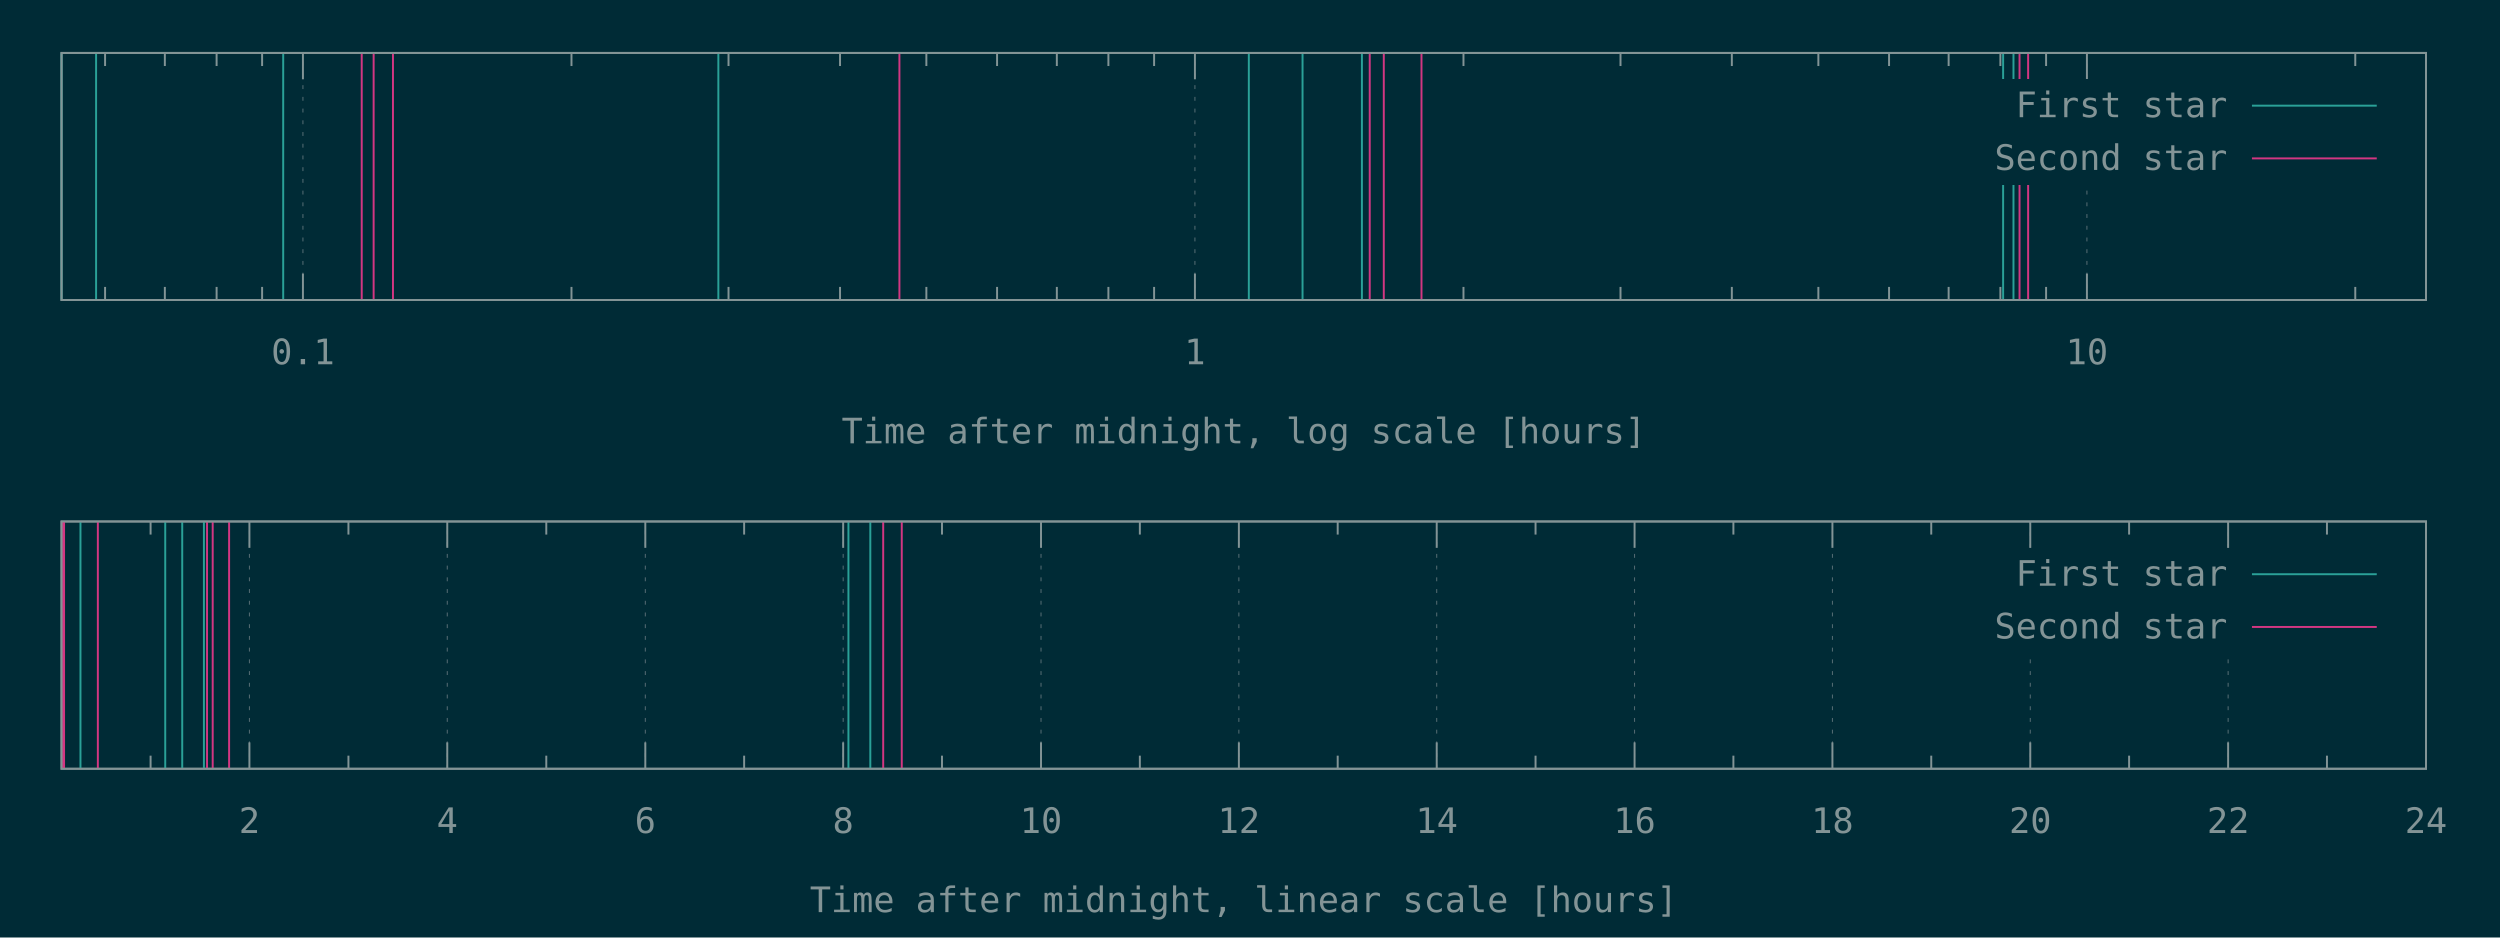
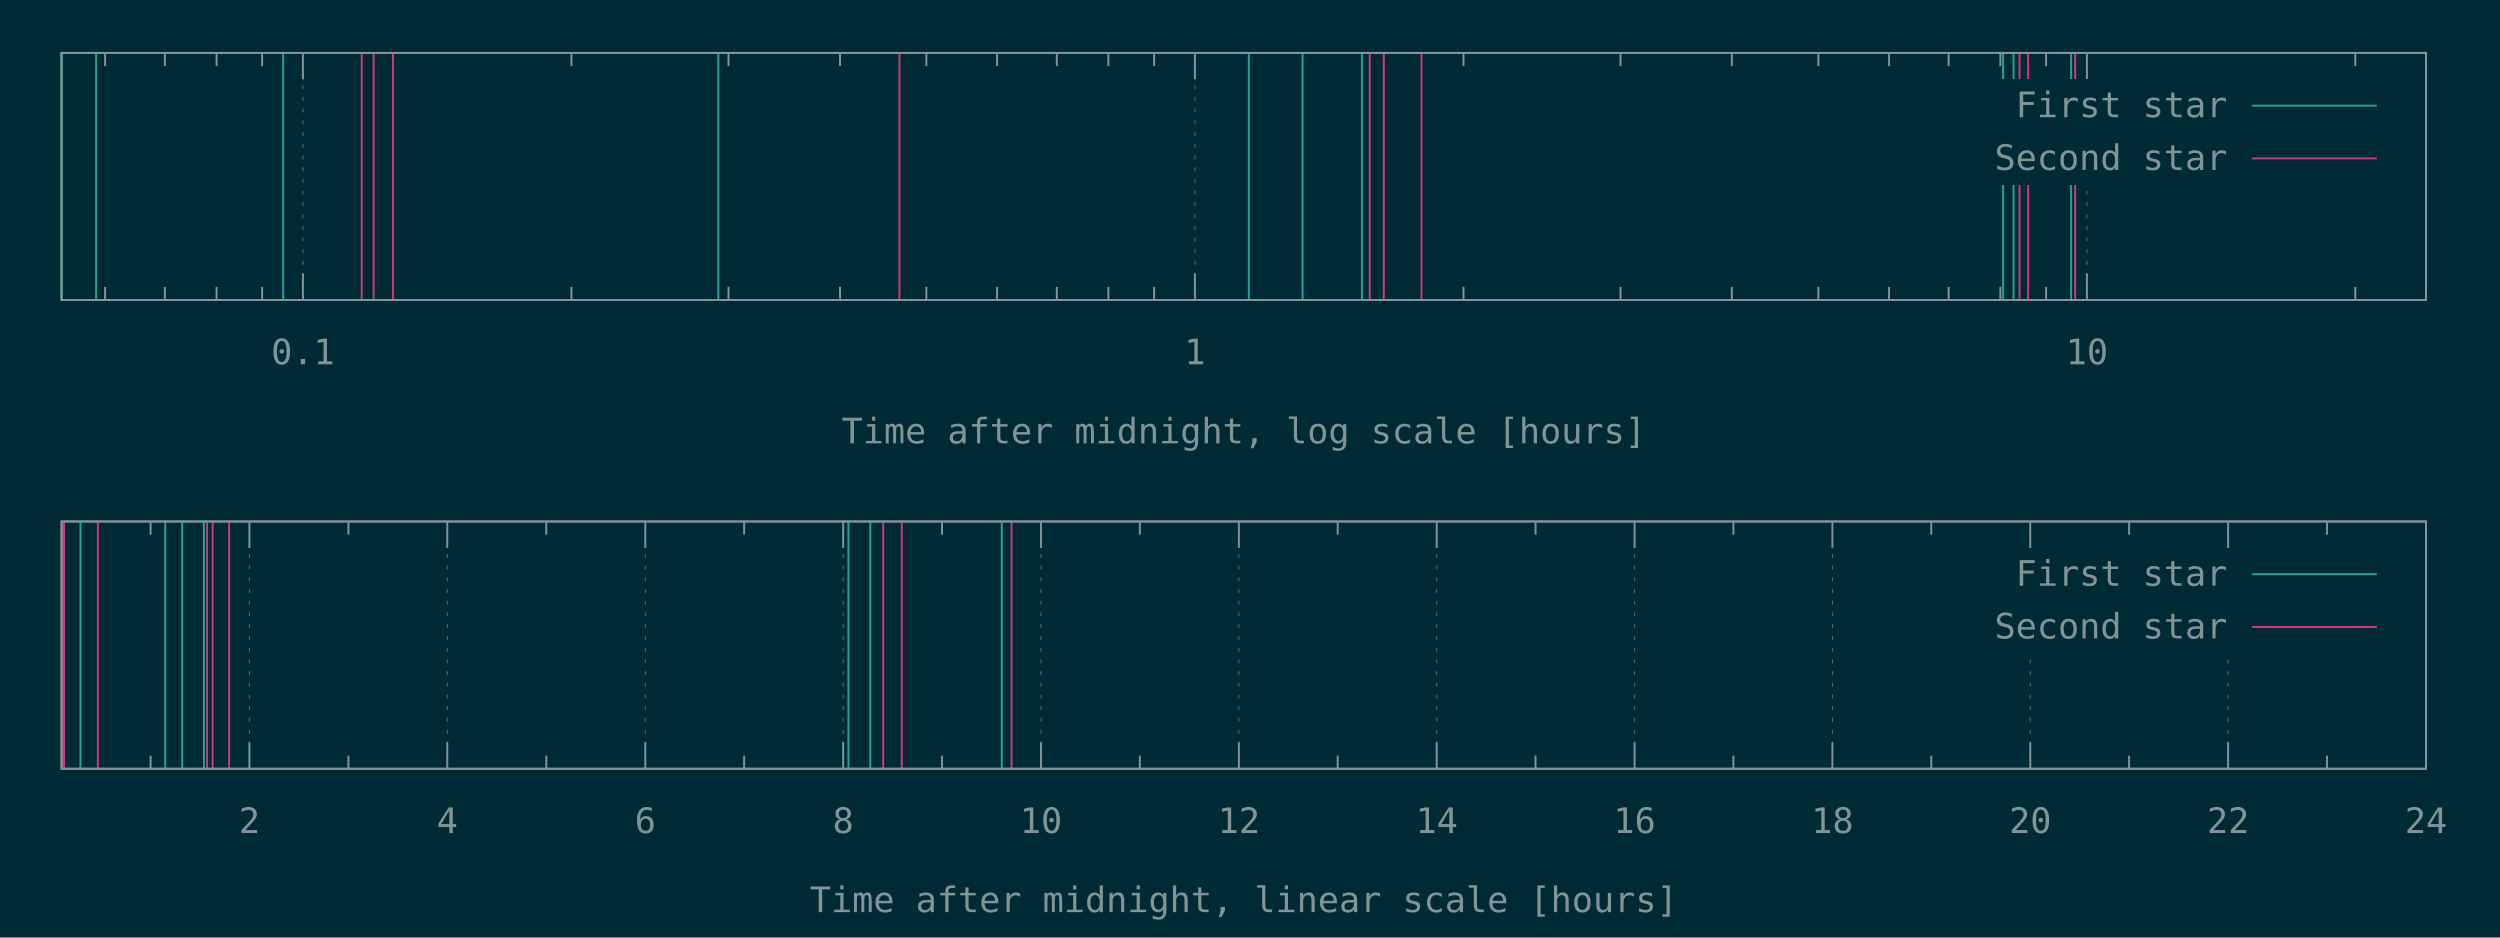
<svg xmlns="http://www.w3.org/2000/svg" xmlns:xlink="http://www.w3.org/1999/xlink" width="1280" height="480" viewBox="0 0 1280 480">
  <g id="gnuplot_canvas">
    <rect x="0" y="0" width="1280" height="480" fill="#002b36" />
    <defs>
      <circle id="gpDot" r="0.5" stroke-width="0.5" stroke="currentColor" />
      <path id="gpPt0" stroke-width="0.148" stroke="currentColor" d="M-1,0 h2 M0,-1 v2" />
      <path id="gpPt1" stroke-width="0.148" stroke="currentColor" d="M-1,-1 L1,1 M1,-1 L-1,1" />
      <path id="gpPt2" stroke-width="0.148" stroke="currentColor" d="M-1,0 L1,0 M0,-1 L0,1 M-1,-1 L1,1 M-1,1 L1,-1" />
      <rect id="gpPt3" stroke-width="0.148" stroke="currentColor" x="-1" y="-1" width="2" height="2" />
      <rect id="gpPt4" stroke-width="0.148" stroke="currentColor" fill="currentColor" x="-1" y="-1" width="2" height="2" />
      <circle id="gpPt5" stroke-width="0.148" stroke="currentColor" cx="0" cy="0" r="1" />
      <use xlink:href="#gpPt5" id="gpPt6" fill="currentColor" stroke="none" />
      <path id="gpPt7" stroke-width="0.148" stroke="currentColor" d="M0,-1.33 L-1.33,0.67 L1.33,0.67 z" />
      <use xlink:href="#gpPt7" id="gpPt8" fill="currentColor" stroke="none" />
      <use xlink:href="#gpPt7" id="gpPt9" stroke="currentColor" transform="rotate(180)" />
      <use xlink:href="#gpPt9" id="gpPt10" fill="currentColor" stroke="none" />
      <use xlink:href="#gpPt3" id="gpPt11" stroke="currentColor" transform="rotate(45)" />
      <use xlink:href="#gpPt11" id="gpPt12" fill="currentColor" stroke="none" />
      <path id="gpPt13" stroke-width="0.148" stroke="currentColor" d="M0,1.330 L1.265,0.411 L0.782,-1.067 L-0.782,-1.076 L-1.265,0.411 z" />
      <use xlink:href="#gpPt13" id="gpPt14" fill="currentColor" stroke="none" />
      <filter id="textbox" filterUnits="objectBoundingBox" x="0" y="0" height="1" width="1">
        <feFlood flood-color="#002B36" flood-opacity="1" result="bgnd" />
        <feComposite in="SourceGraphic" in2="bgnd" operator="atop" />
      </filter>
      <filter id="greybox" filterUnits="objectBoundingBox" x="0" y="0" height="1" width="1">
        <feFlood flood-color="lightgrey" flood-opacity="1" result="grey" />
        <feComposite in="SourceGraphic" in2="grey" operator="atop" />
      </filter>
    </defs>
    <g fill="none" color="#002B36" stroke="currentColor" stroke-width="1.00" stroke-linecap="butt" stroke-linejoin="miter">
</g>
    <g fill="none" color="black" stroke="currentColor" stroke-width="1.00" stroke-linecap="butt" stroke-linejoin="miter">
      <path stroke="rgb(131, 148, 150)" d="M53.8,153.6 L53.8,146.9 M53.8,27.1 L53.8,33.8 M84.4,153.6 L84.4,146.9 M84.4,27.1 L84.4,33.8   M110.9,153.6 L110.9,146.9 M110.9,27.1 L110.9,33.8 M134.2,153.6 L134.2,146.9 M134.2,27.1 L134.2,33.8    " />
    </g>
    <g fill="none" color="black" stroke="rgb(131, 148, 150)" stroke-width="0.50" stroke-linecap="butt" stroke-linejoin="miter">
</g>
    <g fill="none" color="gray" stroke="currentColor" stroke-width="0.50" stroke-linecap="butt" stroke-linejoin="miter">
      <path stroke="rgb( 88, 110, 117)" stroke-dasharray="2,4" class="gridline" d="M155.1,153.6 L155.1,27.1  " />
    </g>
    <g fill="none" color="gray" stroke="rgb( 88, 110, 117)" stroke-width="1.00" stroke-linecap="butt" stroke-linejoin="miter">
</g>
    <g fill="none" color="black" stroke="currentColor" stroke-width="1.00" stroke-linecap="butt" stroke-linejoin="miter">
      <path stroke="rgb(131, 148, 150)" d="M155.1,153.6 L155.1,140.1 M155.1,27.1 L155.1,40.6  " />
      <g transform="translate(155.1,186.5)" stroke="none" fill="rgb(131,148,150)" font-family="Inconsolata" font-size="18.00" text-anchor="middle">
        <text>
          <tspan font-family="Inconsolata"> 0.1</tspan>
        </text>
      </g>
    </g>
    <g fill="none" color="black" stroke="currentColor" stroke-width="1.00" stroke-linecap="butt" stroke-linejoin="miter">
      <path stroke="rgb(131, 148, 150)" d="M292.6,153.6 L292.6,146.9 M292.6,27.1 L292.6,33.8 M373.0,153.6 L373.0,146.9 M373.0,27.1 L373.0,33.8   M430.1,153.6 L430.1,146.9 M430.1,27.1 L430.1,33.8 M474.3,153.6 L474.3,146.9 M474.3,27.1 L474.3,33.8   M510.5,153.6 L510.5,146.9 M510.5,27.1 L510.5,33.8 M541.1,153.6 L541.1,146.9 M541.1,27.1 L541.1,33.8   M567.5,153.6 L567.5,146.9 M567.5,27.1 L567.5,33.8 M590.9,153.6 L590.9,146.9 M590.9,27.1 L590.9,33.8    " />
    </g>
    <g fill="none" color="black" stroke="rgb(131, 148, 150)" stroke-width="0.50" stroke-linecap="butt" stroke-linejoin="miter">
</g>
    <g fill="none" color="gray" stroke="currentColor" stroke-width="0.50" stroke-linecap="butt" stroke-linejoin="miter">
      <path stroke="rgb( 88, 110, 117)" stroke-dasharray="2,4" class="gridline" d="M611.8,153.6 L611.8,27.1  " />
    </g>
    <g fill="none" color="gray" stroke="rgb( 88, 110, 117)" stroke-width="1.00" stroke-linecap="butt" stroke-linejoin="miter">
</g>
    <g fill="none" color="black" stroke="currentColor" stroke-width="1.00" stroke-linecap="butt" stroke-linejoin="miter">
      <path stroke="rgb(131, 148, 150)" d="M611.8,153.6 L611.8,140.1 M611.8,27.1 L611.8,40.6  " />
      <g transform="translate(611.8,186.5)" stroke="none" fill="rgb(131,148,150)" font-family="Inconsolata" font-size="18.00" text-anchor="middle">
        <text>
          <tspan font-family="Inconsolata"> 1</tspan>
        </text>
      </g>
    </g>
    <g fill="none" color="black" stroke="currentColor" stroke-width="1.00" stroke-linecap="butt" stroke-linejoin="miter">
      <path stroke="rgb(131, 148, 150)" d="M749.3,153.6 L749.3,146.9 M749.3,27.1 L749.3,33.8 M829.7,153.6 L829.7,146.9 M829.7,27.1 L829.7,33.8   M886.7,153.6 L886.7,146.9 M886.7,27.1 L886.7,33.8 M931.0,153.6 L931.0,146.9 M931.0,27.1 L931.0,33.8   M967.2,153.6 L967.2,146.9 M967.2,27.1 L967.2,33.8 M997.7,153.6 L997.7,146.9 M997.7,27.1 L997.7,33.8   M1024.2,153.6 L1024.2,146.9 M1024.2,27.1 L1024.2,33.8 M1047.6,153.6 L1047.6,146.9 M1047.6,27.1 L1047.6,33.8    " />
    </g>
    <g fill="none" color="black" stroke="rgb(131, 148, 150)" stroke-width="0.50" stroke-linecap="butt" stroke-linejoin="miter">
</g>
    <g fill="none" color="gray" stroke="currentColor" stroke-width="0.50" stroke-linecap="butt" stroke-linejoin="miter">
      <path stroke="rgb( 88, 110, 117)" stroke-dasharray="2,4" class="gridline" d="M1068.5,153.6 L1068.5,94.6 M1068.5,40.6 L1068.5,27.1  " />
    </g>
    <g fill="none" color="gray" stroke="rgb( 88, 110, 117)" stroke-width="1.00" stroke-linecap="butt" stroke-linejoin="miter">
</g>
    <g fill="none" color="black" stroke="currentColor" stroke-width="1.00" stroke-linecap="butt" stroke-linejoin="miter">
      <path stroke="rgb(131, 148, 150)" d="M1068.5,153.6 L1068.5,140.1 M1068.5,27.1 L1068.5,40.6  " />
      <g transform="translate(1068.5,186.5)" stroke="none" fill="rgb(131,148,150)" font-family="Inconsolata" font-size="18.00" text-anchor="middle">
        <text>
          <tspan font-family="Inconsolata"> 10</tspan>
        </text>
      </g>
    </g>
    <g fill="none" color="black" stroke="currentColor" stroke-width="1.00" stroke-linecap="butt" stroke-linejoin="miter">
      <path stroke="rgb(131, 148, 150)" d="M1205.9,153.6 L1205.9,146.9 M1205.9,27.1 L1205.9,33.8  " />
    </g>
    <g fill="none" color="black" stroke="currentColor" stroke-width="1.00" stroke-linecap="butt" stroke-linejoin="miter">
      <path stroke="rgb(131, 148, 150)" d="M31.5,27.1 L31.5,153.6 L1242.1,153.6 L1242.1,27.1 L31.5,27.1 Z  " />
    </g>
    <g fill="none" color="black" stroke="currentColor" stroke-width="1.00" stroke-linecap="butt" stroke-linejoin="miter">
      <g transform="translate(636.8,227.0)" stroke="none" fill="rgb(131,148,150)" font-family="Inconsolata" font-size="18.00" text-anchor="middle">
        <text>
          <tspan font-family="Inconsolata">Time after midnight, log scale [hours]</tspan>
        </text>
      </g>
    </g>
    <g fill="none" color="black" stroke="currentColor" stroke-width="1.00" stroke-linecap="butt" stroke-linejoin="miter">
</g>
    <g id="gnuplot_plot_1a">
      <g fill="none" color="black" stroke="currentColor" stroke-width="1.00" stroke-linecap="butt" stroke-linejoin="miter">
-         <path stroke="rgb( 42, 161, 152)" d="M31.5,153.6 L31.5,27.1 M49.2,153.6 L49.2,27.1 M145.0,153.6 L145.0,27.1 M367.8,153.6 L367.8,27.1   M639.4,153.6 L639.4,27.1 M666.9,153.6 L666.9,27.1 M697.3,153.6 L697.3,27.1 M1025.6,153.6 L1025.6,27.1   M1030.9,153.6 L1030.9,27.1  " />
+         <path stroke="rgb( 42, 161, 152)" d="M31.5,153.6 L31.5,27.1 M49.2,153.6 L49.2,27.1 M145.0,153.6 L145.0,27.1 M367.8,153.6 L367.8,27.1   M639.4,153.6 L639.4,27.1 M666.9,153.6 L666.9,27.1 M697.3,153.6 L697.3,27.1 M1025.6,153.6 L1025.6,27.1   M1030.9,153.6 L1030.9,27.1 M1060.4,153.6 L1060.4,27.1  " />
      </g>
    </g>
    <g id="gnuplot_plot_2a">
      <g fill="none" color="black" stroke="currentColor" stroke-width="1.00" stroke-linecap="butt" stroke-linejoin="miter">
-         <path stroke="rgb(211,  54, 130)" d="M185.2,153.6 L185.2,27.1 M191.3,153.6 L191.3,27.1 M201.2,153.6 L201.2,27.1 M460.5,153.6 L460.5,27.1   M701.3,153.6 L701.3,27.1 M708.5,153.6 L708.5,27.1 M727.8,153.6 L727.8,27.1 M1034.0,153.6 L1034.0,27.1   M1038.4,153.6 L1038.4,27.1  " />
+         <path stroke="rgb(211,  54, 130)" d="M185.2,153.6 L185.2,27.1 M191.3,153.6 L191.3,27.1 M201.2,153.6 L201.2,27.1 M460.5,153.6 L460.5,27.1   M701.3,153.6 L701.3,27.1 M708.5,153.6 L708.5,27.1 M727.8,153.6 L727.8,27.1 M1034.0,153.6 L1034.0,27.1   M1038.4,153.6 L1038.4,27.1 M1062.5,153.6 L1062.5,27.1  " />
      </g>
    </g>
    <g stroke="none" shape-rendering="crispEdges">
      <polygon fill="#002B36" points="1001.8,94.6 1229.5,94.6 1229.5,40.6 1001.8,40.6 " />
    </g>
    <g id="gnuplot_plot_1a">
      <g fill="none" color="black" stroke="currentColor" stroke-width="1.00" stroke-linecap="butt" stroke-linejoin="miter">
        <g transform="translate(1140.4,60.0)" stroke="none" fill="rgb(131,148,150)" font-family="Inconsolata" font-size="18.00" text-anchor="end">
          <text>
            <tspan font-family="Inconsolata">First star</tspan>
          </text>
        </g>
      </g>
      <g fill="none" color="black" stroke="currentColor" stroke-width="1.00" stroke-linecap="butt" stroke-linejoin="miter">
        <path stroke="rgb( 42, 161, 152)" d="M1153.0,54.1 L1216.9,54.1  " />
      </g>
    </g>
    <g id="gnuplot_plot_2a">
      <g fill="none" color="black" stroke="currentColor" stroke-width="1.00" stroke-linecap="butt" stroke-linejoin="miter">
        <g transform="translate(1140.4,87.0)" stroke="none" fill="rgb(131,148,150)" font-family="Inconsolata" font-size="18.00" text-anchor="end">
          <text>
            <tspan font-family="Inconsolata">Second star</tspan>
          </text>
        </g>
      </g>
      <g fill="none" color="black" stroke="currentColor" stroke-width="1.00" stroke-linecap="butt" stroke-linejoin="miter">
        <path stroke="rgb(211,  54, 130)" d="M1153.0,81.1 L1216.9,81.1  " />
      </g>
    </g>
    <g fill="none" color="#002B36" stroke="rgb(211,  54, 130)" stroke-width="2.00" stroke-linecap="butt" stroke-linejoin="miter">
</g>
    <g fill="none" color="black" stroke="currentColor" stroke-width="2.00" stroke-linecap="butt" stroke-linejoin="miter">
</g>
    <g fill="none" color="black" stroke="black" stroke-width="1.00" stroke-linecap="butt" stroke-linejoin="miter">
</g>
    <g fill="none" color="black" stroke="currentColor" stroke-width="1.00" stroke-linecap="butt" stroke-linejoin="miter">
      <path stroke="rgb(131, 148, 150)" d="M31.5,27.1 L31.5,153.6 L1242.1,153.6 L1242.1,27.1 L31.5,27.1 Z  " />
    </g>
    <g fill="none" color="black" stroke="currentColor" stroke-width="1.00" stroke-linecap="butt" stroke-linejoin="miter">
</g>
    <g fill="none" color="black" stroke="currentColor" stroke-width="1.00" stroke-linecap="butt" stroke-linejoin="miter">
      <path stroke="rgb(131, 148, 150)" d="M77.1,393.6 L77.1,386.9 M77.1,267.0 L77.1,273.7  " />
    </g>
    <g fill="none" color="black" stroke="rgb(131, 148, 150)" stroke-width="0.50" stroke-linecap="butt" stroke-linejoin="miter">
</g>
    <g fill="none" color="gray" stroke="currentColor" stroke-width="0.50" stroke-linecap="butt" stroke-linejoin="miter">
      <path stroke="rgb( 88, 110, 117)" stroke-dasharray="2,4" class="gridline" d="M127.7,393.6 L127.7,267.0  " />
    </g>
    <g fill="none" color="gray" stroke="rgb( 88, 110, 117)" stroke-width="1.00" stroke-linecap="butt" stroke-linejoin="miter">
</g>
    <g fill="none" color="black" stroke="currentColor" stroke-width="1.00" stroke-linecap="butt" stroke-linejoin="miter">
      <path stroke="rgb(131, 148, 150)" d="M127.7,393.6 L127.7,380.1 M127.7,267.0 L127.7,280.5  " />
      <g transform="translate(127.7,426.5)" stroke="none" fill="rgb(131,148,150)" font-family="Inconsolata" font-size="18.00" text-anchor="middle">
        <text>
          <tspan font-family="Inconsolata"> 2</tspan>
        </text>
      </g>
    </g>
    <g fill="none" color="black" stroke="currentColor" stroke-width="1.00" stroke-linecap="butt" stroke-linejoin="miter">
      <path stroke="rgb(131, 148, 150)" d="M178.4,393.6 L178.4,386.9 M178.4,267.0 L178.4,273.7  " />
    </g>
    <g fill="none" color="black" stroke="rgb(131, 148, 150)" stroke-width="0.50" stroke-linecap="butt" stroke-linejoin="miter">
</g>
    <g fill="none" color="gray" stroke="currentColor" stroke-width="0.50" stroke-linecap="butt" stroke-linejoin="miter">
      <path stroke="rgb( 88, 110, 117)" stroke-dasharray="2,4" class="gridline" d="M229.0,393.6 L229.0,267.0  " />
    </g>
    <g fill="none" color="gray" stroke="rgb( 88, 110, 117)" stroke-width="1.00" stroke-linecap="butt" stroke-linejoin="miter">
</g>
    <g fill="none" color="black" stroke="currentColor" stroke-width="1.00" stroke-linecap="butt" stroke-linejoin="miter">
      <path stroke="rgb(131, 148, 150)" d="M229.0,393.6 L229.0,380.1 M229.0,267.0 L229.0,280.5  " />
      <g transform="translate(229.0,426.5)" stroke="none" fill="rgb(131,148,150)" font-family="Inconsolata" font-size="18.00" text-anchor="middle">
        <text>
          <tspan font-family="Inconsolata"> 4</tspan>
        </text>
      </g>
    </g>
    <g fill="none" color="black" stroke="currentColor" stroke-width="1.00" stroke-linecap="butt" stroke-linejoin="miter">
      <path stroke="rgb(131, 148, 150)" d="M279.7,393.6 L279.7,386.9 M279.7,267.0 L279.7,273.7  " />
    </g>
    <g fill="none" color="black" stroke="rgb(131, 148, 150)" stroke-width="0.50" stroke-linecap="butt" stroke-linejoin="miter">
</g>
    <g fill="none" color="gray" stroke="currentColor" stroke-width="0.50" stroke-linecap="butt" stroke-linejoin="miter">
      <path stroke="rgb( 88, 110, 117)" stroke-dasharray="2,4" class="gridline" d="M330.4,393.6 L330.4,267.0  " />
    </g>
    <g fill="none" color="gray" stroke="rgb( 88, 110, 117)" stroke-width="1.00" stroke-linecap="butt" stroke-linejoin="miter">
</g>
    <g fill="none" color="black" stroke="currentColor" stroke-width="1.00" stroke-linecap="butt" stroke-linejoin="miter">
      <path stroke="rgb(131, 148, 150)" d="M330.4,393.6 L330.4,380.1 M330.4,267.0 L330.4,280.5  " />
      <g transform="translate(330.4,426.5)" stroke="none" fill="rgb(131,148,150)" font-family="Inconsolata" font-size="18.00" text-anchor="middle">
        <text>
          <tspan font-family="Inconsolata"> 6</tspan>
        </text>
      </g>
    </g>
    <g fill="none" color="black" stroke="currentColor" stroke-width="1.00" stroke-linecap="butt" stroke-linejoin="miter">
      <path stroke="rgb(131, 148, 150)" d="M381.0,393.6 L381.0,386.9 M381.0,267.0 L381.0,273.7  " />
    </g>
    <g fill="none" color="black" stroke="rgb(131, 148, 150)" stroke-width="0.50" stroke-linecap="butt" stroke-linejoin="miter">
</g>
    <g fill="none" color="gray" stroke="currentColor" stroke-width="0.50" stroke-linecap="butt" stroke-linejoin="miter">
      <path stroke="rgb( 88, 110, 117)" stroke-dasharray="2,4" class="gridline" d="M431.7,393.6 L431.7,267.0  " />
    </g>
    <g fill="none" color="gray" stroke="rgb( 88, 110, 117)" stroke-width="1.00" stroke-linecap="butt" stroke-linejoin="miter">
</g>
    <g fill="none" color="black" stroke="currentColor" stroke-width="1.00" stroke-linecap="butt" stroke-linejoin="miter">
      <path stroke="rgb(131, 148, 150)" d="M431.7,393.6 L431.7,380.1 M431.7,267.0 L431.7,280.5  " />
      <g transform="translate(431.7,426.5)" stroke="none" fill="rgb(131,148,150)" font-family="Inconsolata" font-size="18.00" text-anchor="middle">
        <text>
          <tspan font-family="Inconsolata"> 8</tspan>
        </text>
      </g>
    </g>
    <g fill="none" color="black" stroke="currentColor" stroke-width="1.00" stroke-linecap="butt" stroke-linejoin="miter">
      <path stroke="rgb(131, 148, 150)" d="M482.3,393.6 L482.3,386.9 M482.3,267.0 L482.3,273.7  " />
    </g>
    <g fill="none" color="black" stroke="rgb(131, 148, 150)" stroke-width="0.50" stroke-linecap="butt" stroke-linejoin="miter">
</g>
    <g fill="none" color="gray" stroke="currentColor" stroke-width="0.50" stroke-linecap="butt" stroke-linejoin="miter">
      <path stroke="rgb( 88, 110, 117)" stroke-dasharray="2,4" class="gridline" d="M533.0,393.6 L533.0,267.0  " />
    </g>
    <g fill="none" color="gray" stroke="rgb( 88, 110, 117)" stroke-width="1.00" stroke-linecap="butt" stroke-linejoin="miter">
</g>
    <g fill="none" color="black" stroke="currentColor" stroke-width="1.00" stroke-linecap="butt" stroke-linejoin="miter">
      <path stroke="rgb(131, 148, 150)" d="M533.0,393.6 L533.0,380.1 M533.0,267.0 L533.0,280.5  " />
      <g transform="translate(533.0,426.5)" stroke="none" fill="rgb(131,148,150)" font-family="Inconsolata" font-size="18.00" text-anchor="middle">
        <text>
          <tspan font-family="Inconsolata"> 10</tspan>
        </text>
      </g>
    </g>
    <g fill="none" color="black" stroke="currentColor" stroke-width="1.00" stroke-linecap="butt" stroke-linejoin="miter">
      <path stroke="rgb(131, 148, 150)" d="M583.6,393.6 L583.6,386.9 M583.6,267.0 L583.6,273.7  " />
    </g>
    <g fill="none" color="black" stroke="rgb(131, 148, 150)" stroke-width="0.50" stroke-linecap="butt" stroke-linejoin="miter">
</g>
    <g fill="none" color="gray" stroke="currentColor" stroke-width="0.50" stroke-linecap="butt" stroke-linejoin="miter">
      <path stroke="rgb( 88, 110, 117)" stroke-dasharray="2,4" class="gridline" d="M634.3,393.6 L634.3,267.0  " />
    </g>
    <g fill="none" color="gray" stroke="rgb( 88, 110, 117)" stroke-width="1.00" stroke-linecap="butt" stroke-linejoin="miter">
</g>
    <g fill="none" color="black" stroke="currentColor" stroke-width="1.00" stroke-linecap="butt" stroke-linejoin="miter">
      <path stroke="rgb(131, 148, 150)" d="M634.3,393.6 L634.3,380.1 M634.3,267.0 L634.3,280.5  " />
      <g transform="translate(634.3,426.5)" stroke="none" fill="rgb(131,148,150)" font-family="Inconsolata" font-size="18.00" text-anchor="middle">
        <text>
          <tspan font-family="Inconsolata"> 12</tspan>
        </text>
      </g>
    </g>
    <g fill="none" color="black" stroke="currentColor" stroke-width="1.00" stroke-linecap="butt" stroke-linejoin="miter">
      <path stroke="rgb(131, 148, 150)" d="M684.9,393.6 L684.9,386.9 M684.9,267.0 L684.9,273.7  " />
    </g>
    <g fill="none" color="black" stroke="rgb(131, 148, 150)" stroke-width="0.50" stroke-linecap="butt" stroke-linejoin="miter">
</g>
    <g fill="none" color="gray" stroke="currentColor" stroke-width="0.50" stroke-linecap="butt" stroke-linejoin="miter">
      <path stroke="rgb( 88, 110, 117)" stroke-dasharray="2,4" class="gridline" d="M735.6,393.6 L735.6,267.0  " />
    </g>
    <g fill="none" color="gray" stroke="rgb( 88, 110, 117)" stroke-width="1.00" stroke-linecap="butt" stroke-linejoin="miter">
</g>
    <g fill="none" color="black" stroke="currentColor" stroke-width="1.00" stroke-linecap="butt" stroke-linejoin="miter">
      <path stroke="rgb(131, 148, 150)" d="M735.6,393.6 L735.6,380.1 M735.6,267.0 L735.6,280.5  " />
      <g transform="translate(735.6,426.5)" stroke="none" fill="rgb(131,148,150)" font-family="Inconsolata" font-size="18.00" text-anchor="middle">
        <text>
          <tspan font-family="Inconsolata"> 14</tspan>
        </text>
      </g>
    </g>
    <g fill="none" color="black" stroke="currentColor" stroke-width="1.00" stroke-linecap="butt" stroke-linejoin="miter">
      <path stroke="rgb(131, 148, 150)" d="M786.2,393.6 L786.2,386.9 M786.2,267.0 L786.2,273.7  " />
    </g>
    <g fill="none" color="black" stroke="rgb(131, 148, 150)" stroke-width="0.50" stroke-linecap="butt" stroke-linejoin="miter">
</g>
    <g fill="none" color="gray" stroke="currentColor" stroke-width="0.50" stroke-linecap="butt" stroke-linejoin="miter">
      <path stroke="rgb( 88, 110, 117)" stroke-dasharray="2,4" class="gridline" d="M836.9,393.6 L836.9,267.0  " />
    </g>
    <g fill="none" color="gray" stroke="rgb( 88, 110, 117)" stroke-width="1.00" stroke-linecap="butt" stroke-linejoin="miter">
</g>
    <g fill="none" color="black" stroke="currentColor" stroke-width="1.00" stroke-linecap="butt" stroke-linejoin="miter">
      <path stroke="rgb(131, 148, 150)" d="M836.9,393.6 L836.9,380.1 M836.9,267.0 L836.9,280.5  " />
      <g transform="translate(836.9,426.5)" stroke="none" fill="rgb(131,148,150)" font-family="Inconsolata" font-size="18.00" text-anchor="middle">
        <text>
          <tspan font-family="Inconsolata"> 16</tspan>
        </text>
      </g>
    </g>
    <g fill="none" color="black" stroke="currentColor" stroke-width="1.00" stroke-linecap="butt" stroke-linejoin="miter">
      <path stroke="rgb(131, 148, 150)" d="M887.5,393.6 L887.5,386.9 M887.5,267.0 L887.5,273.7  " />
    </g>
    <g fill="none" color="black" stroke="rgb(131, 148, 150)" stroke-width="0.50" stroke-linecap="butt" stroke-linejoin="miter">
</g>
    <g fill="none" color="gray" stroke="currentColor" stroke-width="0.50" stroke-linecap="butt" stroke-linejoin="miter">
      <path stroke="rgb( 88, 110, 117)" stroke-dasharray="2,4" class="gridline" d="M938.2,393.6 L938.2,267.0  " />
    </g>
    <g fill="none" color="gray" stroke="rgb( 88, 110, 117)" stroke-width="1.00" stroke-linecap="butt" stroke-linejoin="miter">
</g>
    <g fill="none" color="black" stroke="currentColor" stroke-width="1.00" stroke-linecap="butt" stroke-linejoin="miter">
      <path stroke="rgb(131, 148, 150)" d="M938.2,393.6 L938.2,380.1 M938.2,267.0 L938.2,280.5  " />
      <g transform="translate(938.2,426.5)" stroke="none" fill="rgb(131,148,150)" font-family="Inconsolata" font-size="18.00" text-anchor="middle">
        <text>
          <tspan font-family="Inconsolata"> 18</tspan>
        </text>
      </g>
    </g>
    <g fill="none" color="black" stroke="currentColor" stroke-width="1.00" stroke-linecap="butt" stroke-linejoin="miter">
      <path stroke="rgb(131, 148, 150)" d="M988.8,393.6 L988.8,386.9 M988.8,267.0 L988.8,273.7  " />
    </g>
    <g fill="none" color="black" stroke="rgb(131, 148, 150)" stroke-width="0.50" stroke-linecap="butt" stroke-linejoin="miter">
</g>
    <g fill="none" color="gray" stroke="currentColor" stroke-width="0.50" stroke-linecap="butt" stroke-linejoin="miter">
      <path stroke="rgb( 88, 110, 117)" stroke-dasharray="2,4" class="gridline" d="M1039.5,393.6 L1039.5,334.5 M1039.5,280.5 L1039.5,267.0  " />
    </g>
    <g fill="none" color="gray" stroke="rgb( 88, 110, 117)" stroke-width="1.00" stroke-linecap="butt" stroke-linejoin="miter">
</g>
    <g fill="none" color="black" stroke="currentColor" stroke-width="1.00" stroke-linecap="butt" stroke-linejoin="miter">
      <path stroke="rgb(131, 148, 150)" d="M1039.5,393.6 L1039.5,380.1 M1039.5,267.0 L1039.5,280.5  " />
      <g transform="translate(1039.5,426.5)" stroke="none" fill="rgb(131,148,150)" font-family="Inconsolata" font-size="18.00" text-anchor="middle">
        <text>
          <tspan font-family="Inconsolata"> 20</tspan>
        </text>
      </g>
    </g>
    <g fill="none" color="black" stroke="currentColor" stroke-width="1.00" stroke-linecap="butt" stroke-linejoin="miter">
      <path stroke="rgb(131, 148, 150)" d="M1090.1,393.6 L1090.1,386.9 M1090.1,267.0 L1090.1,273.7  " />
    </g>
    <g fill="none" color="black" stroke="rgb(131, 148, 150)" stroke-width="0.50" stroke-linecap="butt" stroke-linejoin="miter">
</g>
    <g fill="none" color="gray" stroke="currentColor" stroke-width="0.50" stroke-linecap="butt" stroke-linejoin="miter">
      <path stroke="rgb( 88, 110, 117)" stroke-dasharray="2,4" class="gridline" d="M1140.8,393.6 L1140.8,334.5 M1140.8,280.5 L1140.8,267.0  " />
    </g>
    <g fill="none" color="gray" stroke="rgb( 88, 110, 117)" stroke-width="1.00" stroke-linecap="butt" stroke-linejoin="miter">
</g>
    <g fill="none" color="black" stroke="currentColor" stroke-width="1.00" stroke-linecap="butt" stroke-linejoin="miter">
      <path stroke="rgb(131, 148, 150)" d="M1140.8,393.6 L1140.8,380.1 M1140.8,267.0 L1140.8,280.5  " />
      <g transform="translate(1140.8,426.5)" stroke="none" fill="rgb(131,148,150)" font-family="Inconsolata" font-size="18.00" text-anchor="middle">
        <text>
          <tspan font-family="Inconsolata"> 22</tspan>
        </text>
      </g>
    </g>
    <g fill="none" color="black" stroke="currentColor" stroke-width="1.00" stroke-linecap="butt" stroke-linejoin="miter">
      <path stroke="rgb(131, 148, 150)" d="M1191.4,393.6 L1191.4,386.9 M1191.4,267.0 L1191.4,273.7  " />
    </g>
    <g fill="none" color="black" stroke="rgb(131, 148, 150)" stroke-width="0.50" stroke-linecap="butt" stroke-linejoin="miter">
</g>
    <g fill="none" color="gray" stroke="currentColor" stroke-width="0.50" stroke-linecap="butt" stroke-linejoin="miter">
      <path stroke="rgb( 88, 110, 117)" stroke-dasharray="2,4" class="gridline" d="M1242.1,393.6 L1242.1,267.0  " />
    </g>
    <g fill="none" color="gray" stroke="rgb( 88, 110, 117)" stroke-width="1.00" stroke-linecap="butt" stroke-linejoin="miter">
</g>
    <g fill="none" color="black" stroke="currentColor" stroke-width="1.00" stroke-linecap="butt" stroke-linejoin="miter">
      <path stroke="rgb(131, 148, 150)" d="M1242.1,393.6 L1242.1,380.1 M1242.1,267.0 L1242.1,280.5  " />
      <g transform="translate(1242.1,426.5)" stroke="none" fill="rgb(131,148,150)" font-family="Inconsolata" font-size="18.00" text-anchor="middle">
        <text>
          <tspan font-family="Inconsolata"> 24</tspan>
        </text>
      </g>
    </g>
    <g fill="none" color="black" stroke="currentColor" stroke-width="1.00" stroke-linecap="butt" stroke-linejoin="miter">
</g>
    <g fill="none" color="black" stroke="currentColor" stroke-width="1.00" stroke-linecap="butt" stroke-linejoin="miter">
      <path stroke="rgb(131, 148, 150)" d="M31.5,267.0 L31.5,393.6 L1242.1,393.6 L1242.1,267.0 L31.5,267.0 Z  " />
    </g>
    <g fill="none" color="black" stroke="currentColor" stroke-width="1.00" stroke-linecap="butt" stroke-linejoin="miter">
      <g transform="translate(636.8,467.0)" stroke="none" fill="rgb(131,148,150)" font-family="Inconsolata" font-size="18.00" text-anchor="middle">
        <text>
          <tspan font-family="Inconsolata">Time after midnight, linear scale [hours]</tspan>
        </text>
      </g>
    </g>
    <g fill="none" color="black" stroke="currentColor" stroke-width="1.00" stroke-linecap="butt" stroke-linejoin="miter">
</g>
    <g id="gnuplot_plot_1b">
      <g fill="none" color="black" stroke="currentColor" stroke-width="1.00" stroke-linecap="butt" stroke-linejoin="miter">
-         <path stroke="rgb( 42, 161, 152)" d="M41.2,393.6 L41.2,267.0 M84.6,393.6 L84.6,267.0 M93.3,393.6 L93.3,267.0 M104.4,393.6 L104.4,267.0   M434.4,393.6 L434.4,267.0 M445.6,393.6 L445.6,267.0  " />
+         <path stroke="rgb( 42, 161, 152)" d="M41.2,393.6 L41.2,267.0 M84.6,393.6 L84.6,267.0 M93.3,393.6 L93.3,267.0 M104.4,393.6 L104.4,267.0   M434.4,393.6 L434.4,267.0 M445.6,393.6 L445.6,267.0 M512.9,393.6 L512.9,267.0  " />
      </g>
    </g>
    <g id="gnuplot_plot_2b">
      <g fill="none" color="black" stroke="currentColor" stroke-width="1.00" stroke-linecap="butt" stroke-linejoin="miter">
-         <path stroke="rgb(211,  54, 130)" d="M32.3,393.6 L32.3,267.0 M32.5,393.6 L32.5,267.0 M32.8,393.6 L32.8,267.0 M50.1,393.6 L50.1,267.0   M106.0,393.6 L106.0,267.0 M108.9,393.6 L108.9,267.0 M117.3,393.6 L117.3,267.0 M452.2,393.6 L452.2,267.0   M461.7,393.6 L461.7,267.0  " />
+         <path stroke="rgb(211,  54, 130)" d="M32.3,393.6 L32.3,267.0 M32.5,393.6 L32.5,267.0 M32.8,393.6 L32.8,267.0 M50.1,393.6 L50.1,267.0   M106.0,393.6 L106.0,267.0 M108.9,393.6 L108.9,267.0 M117.3,393.6 L117.3,267.0 M452.2,393.6 L452.2,267.0   M461.7,393.6 L461.7,267.0 M517.9,393.6 L517.9,267.0  " />
      </g>
    </g>
    <g stroke="none" shape-rendering="crispEdges">
      <polygon fill="#002B36" points="1001.8,334.5 1229.5,334.5 1229.5,280.5 1001.8,280.5 " />
    </g>
    <g id="gnuplot_plot_1b">
      <g fill="none" color="black" stroke="currentColor" stroke-width="1.00" stroke-linecap="butt" stroke-linejoin="miter">
        <g transform="translate(1140.4,299.9)" stroke="none" fill="rgb(131,148,150)" font-family="Inconsolata" font-size="18.00" text-anchor="end">
          <text>
            <tspan font-family="Inconsolata">First star</tspan>
          </text>
        </g>
      </g>
      <g fill="none" color="black" stroke="currentColor" stroke-width="1.00" stroke-linecap="butt" stroke-linejoin="miter">
        <path stroke="rgb( 42, 161, 152)" d="M1153.0,294.0 L1216.9,294.0  " />
      </g>
    </g>
    <g id="gnuplot_plot_2b">
      <g fill="none" color="black" stroke="currentColor" stroke-width="1.00" stroke-linecap="butt" stroke-linejoin="miter">
        <g transform="translate(1140.4,326.9)" stroke="none" fill="rgb(131,148,150)" font-family="Inconsolata" font-size="18.00" text-anchor="end">
          <text>
            <tspan font-family="Inconsolata">Second star</tspan>
          </text>
        </g>
      </g>
      <g fill="none" color="black" stroke="currentColor" stroke-width="1.00" stroke-linecap="butt" stroke-linejoin="miter">
        <path stroke="rgb(211,  54, 130)" d="M1153.0,321.0 L1216.9,321.0  " />
      </g>
    </g>
    <g fill="none" color="#002B36" stroke="rgb(211,  54, 130)" stroke-width="2.00" stroke-linecap="butt" stroke-linejoin="miter">
</g>
    <g fill="none" color="black" stroke="currentColor" stroke-width="2.00" stroke-linecap="butt" stroke-linejoin="miter">
</g>
    <g fill="none" color="black" stroke="black" stroke-width="1.00" stroke-linecap="butt" stroke-linejoin="miter">
</g>
    <g fill="none" color="black" stroke="currentColor" stroke-width="1.00" stroke-linecap="butt" stroke-linejoin="miter">
      <path stroke="rgb(131, 148, 150)" d="M31.5,267.0 L31.5,393.6 L1242.1,393.6 L1242.1,267.0 L31.5,267.0 Z  " />
    </g>
    <g fill="none" color="black" stroke="currentColor" stroke-width="1.00" stroke-linecap="butt" stroke-linejoin="miter">
</g>
  </g>
</svg>
